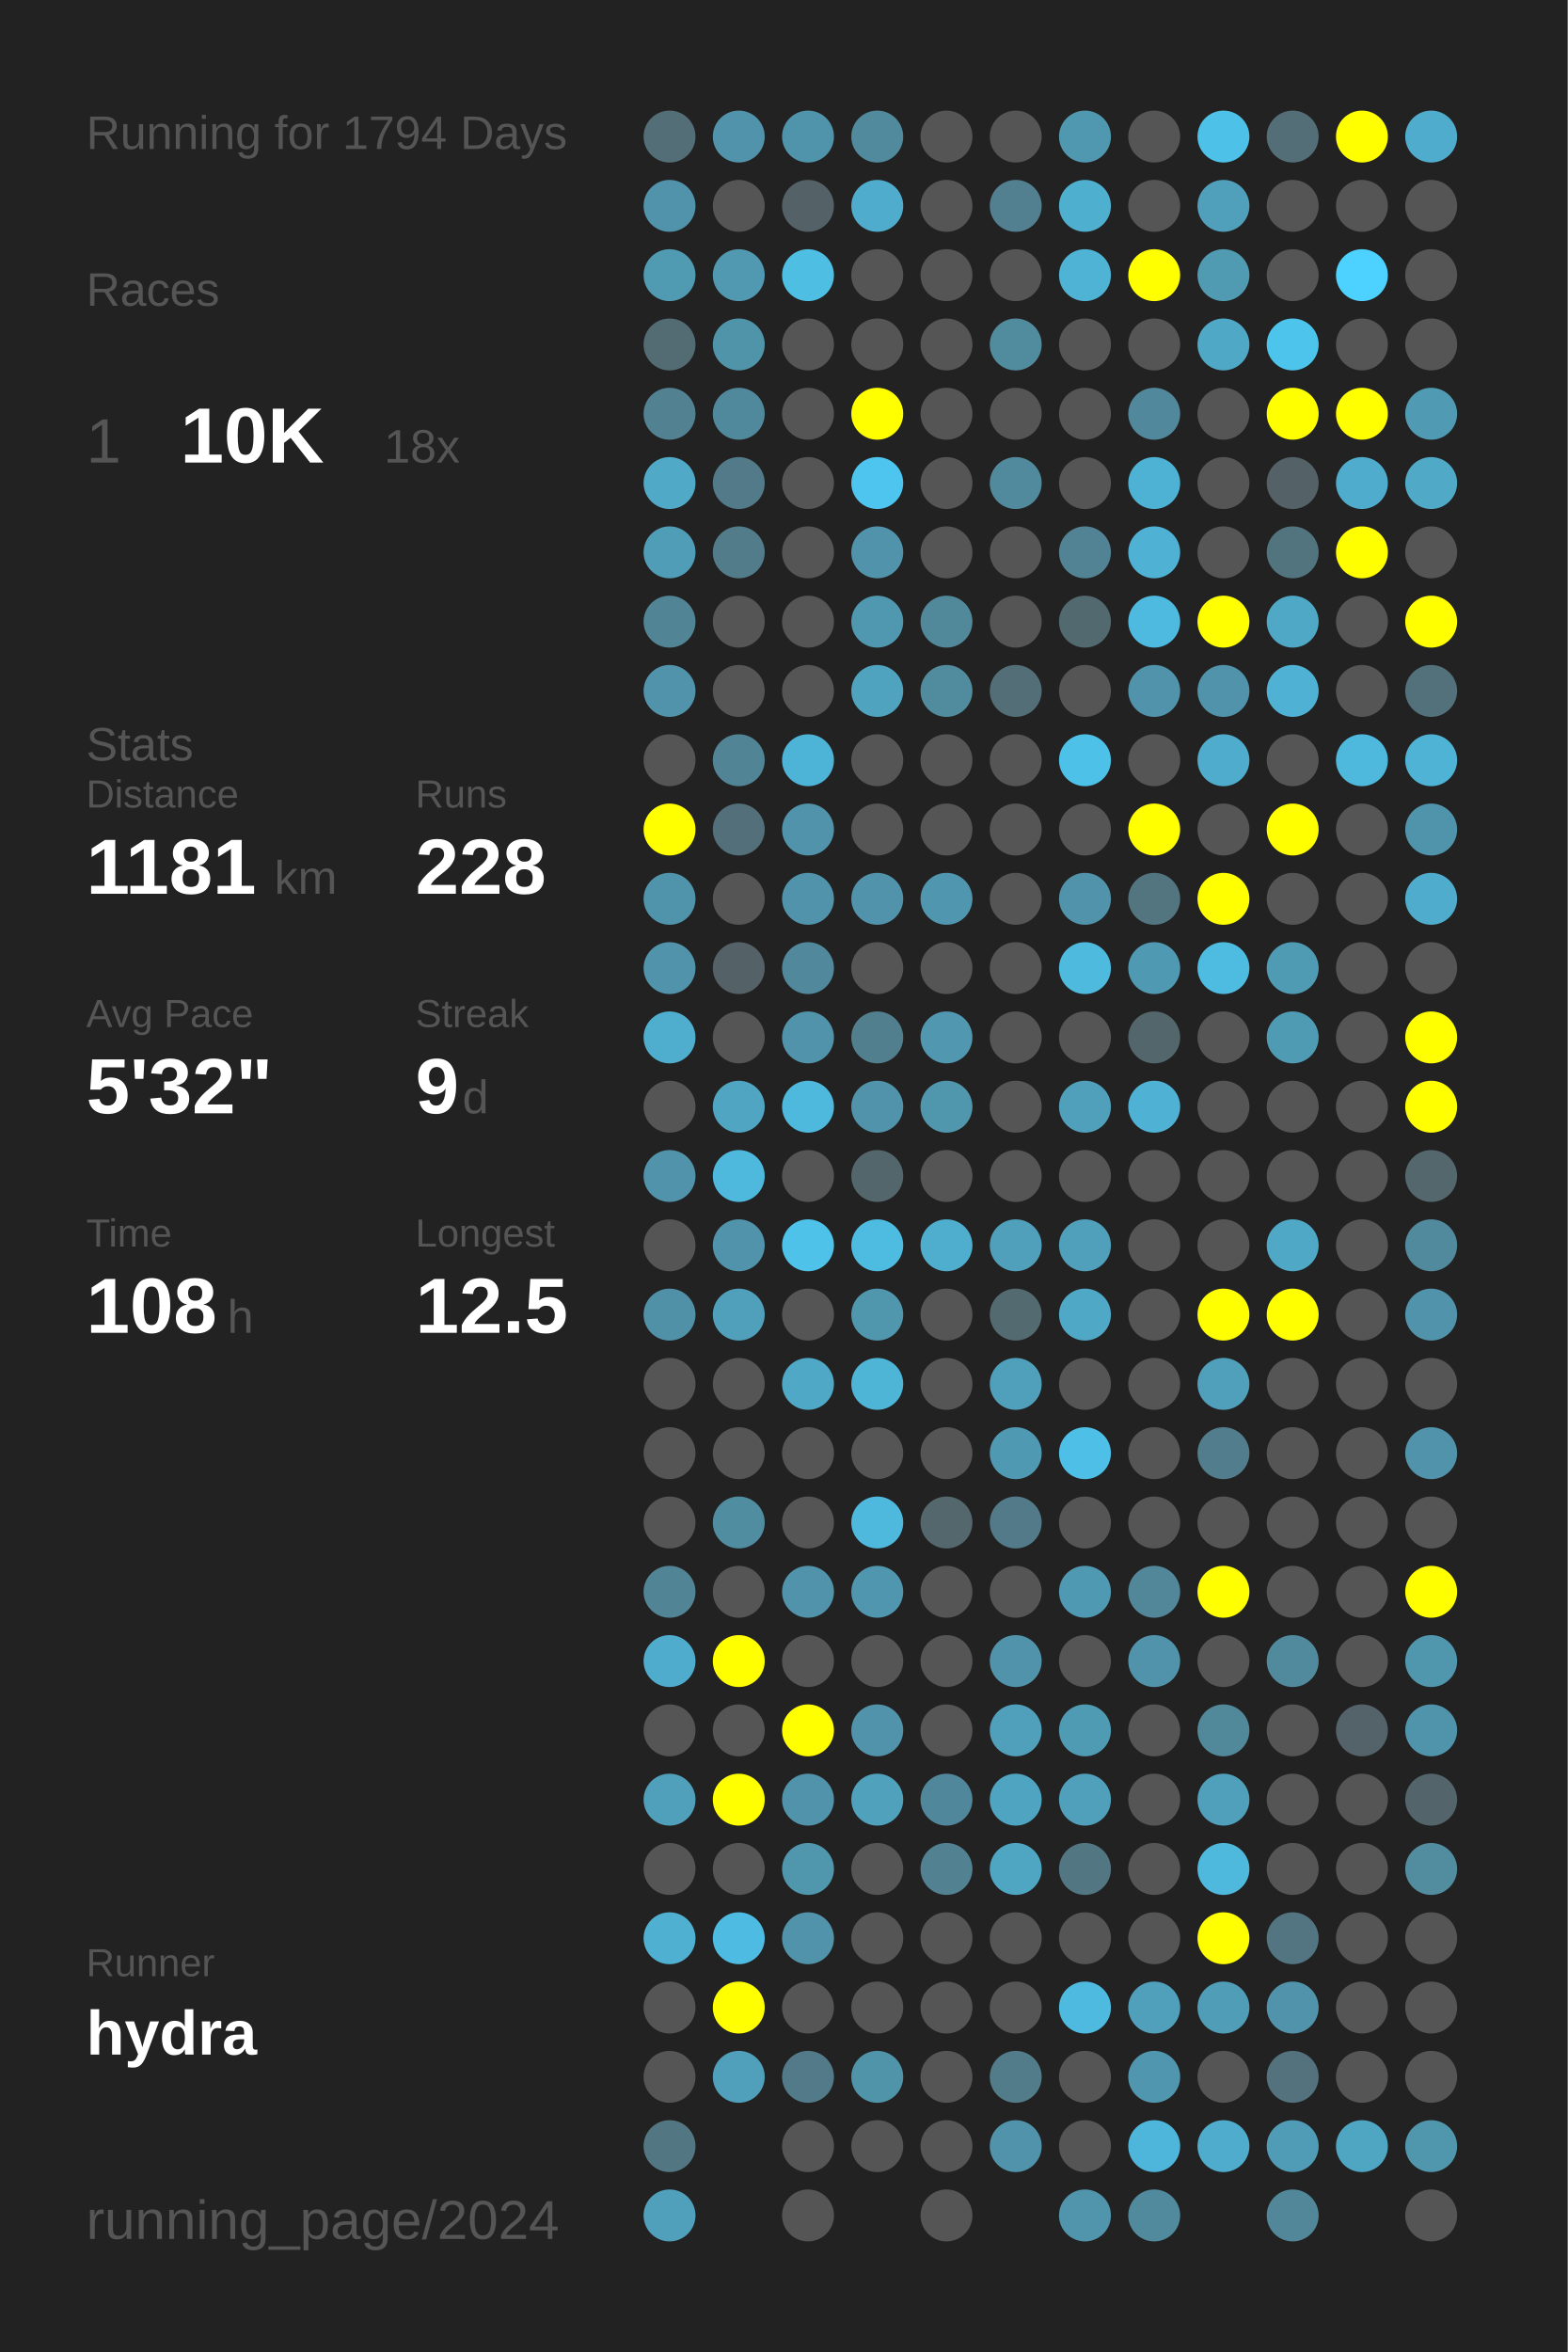
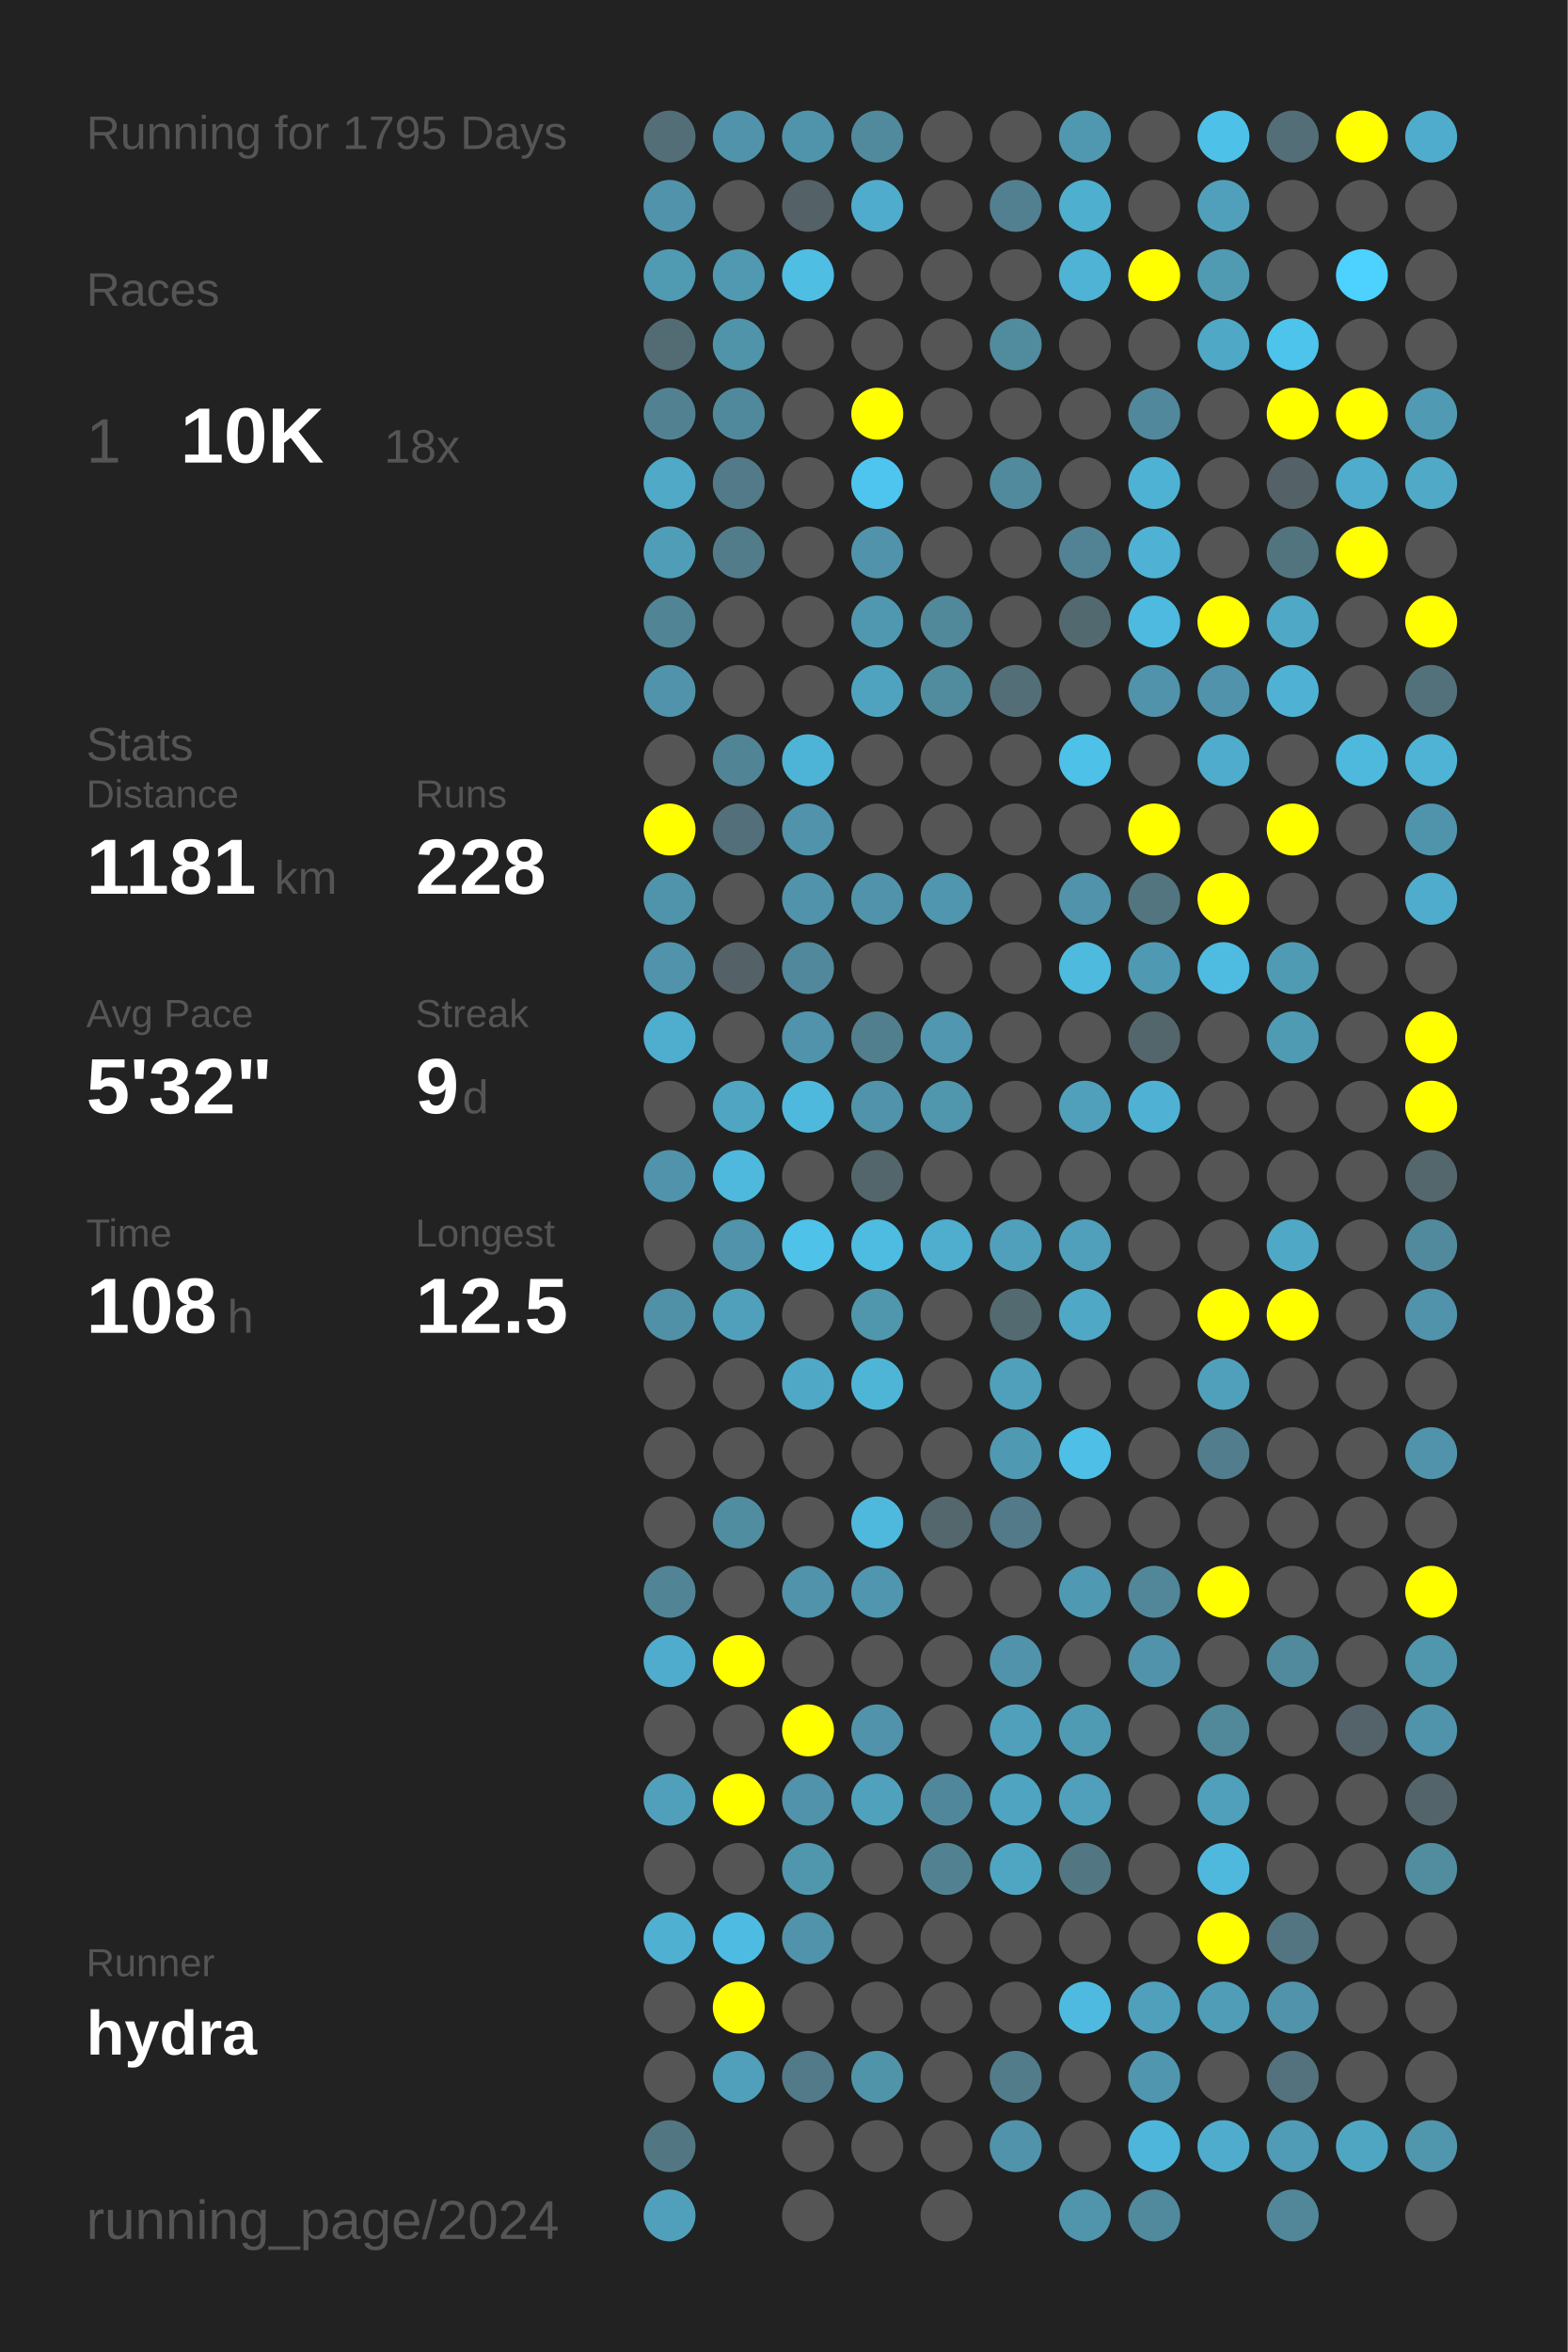
<svg xmlns="http://www.w3.org/2000/svg" baseProfile="full" height="300mm" version="1.1" viewBox="0,0,200,300" width="200mm">
  <defs />
  <rect fill="#222222" height="300" width="200" x="0" y="0" />
-   <text fill="#555555" style="font-size:6px; font-family:Arial;" x="11" y="19">Running for 1794 Days</text>
+   <text fill="#555555" style="font-size:6px; font-family:Arial;" x="11" y="19">Running for 1795 Days</text>
  <text fill="#555555" style="font-size:6px; font-family:Arial;" x="11" y="39">Races</text>
  <text fill="#555555" style="font-size:8px; font-family:Arial;" x="11" y="59">1</text>
  <text fill="#FFFFFF" style="font-size:10px; font-family:Arial; font-weight:bold;" x="23" y="59">10K</text>
  <text fill="#555555" style="font-size:6px; font-family:Arial;" x="49" y="59">18x</text>
  <text fill="#555555" style="font-size:6px; font-family:Arial;" x="11" y="97">Stats</text>
  <text fill="#555555" style="font-size:5px; font-family:Arial;" x="11" y="103">Distance</text>
  <text fill="#FFFFFF" style="font-size:10px; font-family:Arial; font-weight:bold;" x="11" y="114">1181</text>
  <text fill="#555555" style="font-size:6px; font-family:Arial;" x="35" y="114">km</text>
  <text fill="#555555" style="font-size:5px; font-family:Arial;" x="53" y="103">Runs</text>
  <text fill="#FFFFFF" style="font-size:10px; font-family:Arial; font-weight:bold;" x="53" y="114">228</text>
  <text fill="#555555" style="font-size:5px; font-family:Arial;" x="11" y="131">Avg Pace</text>
  <text fill="#FFFFFF" style="font-size:10px; font-family:Arial; font-weight:bold;" x="11" y="142">5'32"</text>
  <text fill="#555555" style="font-size:5px; font-family:Arial;" x="53" y="131">Streak</text>
  <text fill="#FFFFFF" style="font-size:10px; font-family:Arial; font-weight:bold;" x="53" y="142">9</text>
  <text fill="#555555" style="font-size:6px; font-family:Arial;" x="59" y="142">d</text>
  <text fill="#555555" style="font-size:5px; font-family:Arial;" x="11" y="159">Time</text>
  <text fill="#FFFFFF" style="font-size:10px; font-family:Arial; font-weight:bold;" x="11" y="170">108</text>
  <text fill="#555555" style="font-size:6px; font-family:Arial;" x="29" y="170">h</text>
  <text fill="#555555" style="font-size:5px; font-family:Arial;" x="53" y="159">Longest</text>
  <text fill="#FFFFFF" style="font-size:10px; font-family:Arial; font-weight:bold;" x="53" y="170">12.5</text>
  <text fill="#555555" style="font-size:5px; font-family:Arial;" x="11" y="252.065">Runner</text>
  <text fill="#FFFFFF" style="font-size:8px; font-family:Arial; font-weight:bold;" x="11" y="262.065">hydra</text>
  <text fill="#555555" style="font-size:7px; font-family:Arial;" x="11" y="285.581">running_page/2024</text>
  <circle cx="85.417" cy="17.419" fill="#536e77" r="3.312" />
  <circle cx="85.417" cy="26.258" fill="#5093aa" r="3.312" />
  <circle cx="85.417" cy="35.097" fill="#509ab2" r="3.312" />
  <circle cx="85.417" cy="43.935" fill="#536c74" r="3.312" />
  <circle cx="85.417" cy="52.774" fill="#528292" r="3.312" />
  <circle cx="85.417" cy="61.613" fill="#4fa9c7" r="3.312" />
  <circle cx="85.417" cy="70.452" fill="#509db7" r="3.312" />
  <circle cx="85.417" cy="79.29" fill="#518495" r="3.312" />
  <circle cx="85.417" cy="88.129" fill="#5093aa" r="3.312" />
  <circle cx="85.417" cy="96.968" fill="#555555" r="3.312" />
  <circle cx="85.417" cy="105.806" fill="#FFFF00" r="3.312" />
  <circle cx="85.417" cy="114.645" fill="#5094ab" r="3.312" />
  <circle cx="85.417" cy="123.484" fill="#5093aa" r="3.312" />
  <circle cx="85.417" cy="132.323" fill="#4fadcd" r="3.312" />
  <circle cx="85.417" cy="141.161" fill="#555555" r="3.312" />
  <circle cx="85.417" cy="150" fill="#5093aa" r="3.312" />
  <circle cx="85.417" cy="158.839" fill="#555555" r="3.312" />
  <circle cx="85.417" cy="167.677" fill="#5191a7" r="3.312" />
  <circle cx="85.417" cy="176.516" fill="#555555" r="3.312" />
  <circle cx="85.417" cy="185.355" fill="#555555" r="3.312" />
  <circle cx="85.417" cy="194.194" fill="#555555" r="3.312" />
  <circle cx="85.417" cy="203.032" fill="#518596" r="3.312" />
  <circle cx="85.417" cy="211.871" fill="#4faccc" r="3.312" />
  <circle cx="85.417" cy="220.71" fill="#555555" r="3.312" />
  <circle cx="85.417" cy="229.548" fill="#50a0bb" r="3.312" />
  <circle cx="85.417" cy="238.387" fill="#555555" r="3.312" />
  <circle cx="85.417" cy="247.226" fill="#4fb0d1" r="3.312" />
  <circle cx="85.417" cy="256.065" fill="#555555" r="3.312" />
  <circle cx="85.417" cy="264.903" fill="#555555" r="3.312" />
  <circle cx="85.417" cy="273.742" fill="#527783" r="3.312" />
  <circle cx="85.417" cy="282.581" fill="#50a0bb" r="3.312" />
  <circle cx="94.25" cy="17.419" fill="#5193aa" r="3.312" />
  <circle cx="94.25" cy="26.258" fill="#555555" r="3.312" />
  <circle cx="94.25" cy="35.097" fill="#5099b1" r="3.312" />
  <circle cx="94.25" cy="43.935" fill="#5094aa" r="3.312" />
  <circle cx="94.25" cy="52.774" fill="#51899c" r="3.312" />
  <circle cx="94.25" cy="61.613" fill="#527a88" r="3.312" />
  <circle cx="94.25" cy="70.452" fill="#527c8a" r="3.312" />
  <circle cx="94.25" cy="79.29" fill="#555555" r="3.312" />
  <circle cx="94.25" cy="88.129" fill="#555555" r="3.312" />
  <circle cx="94.25" cy="96.968" fill="#518495" r="3.312" />
  <circle cx="94.25" cy="105.806" fill="#536f79" r="3.312" />
  <circle cx="94.25" cy="114.645" fill="#555555" r="3.312" />
  <circle cx="94.25" cy="123.484" fill="#546166" r="3.312" />
  <circle cx="94.25" cy="132.323" fill="#555555" r="3.312" />
  <circle cx="94.25" cy="141.161" fill="#4fa5c2" r="3.312" />
  <circle cx="94.25" cy="150" fill="#4eb9dd" r="3.312" />
  <circle cx="94.25" cy="158.839" fill="#5093aa" r="3.312" />
  <circle cx="94.25" cy="167.677" fill="#50a0bb" r="3.312" />
  <circle cx="94.25" cy="176.516" fill="#555555" r="3.312" />
  <circle cx="94.25" cy="185.355" fill="#555555" r="3.312" />
  <circle cx="94.25" cy="194.194" fill="#518da1" r="3.312" />
  <circle cx="94.25" cy="203.032" fill="#555555" r="3.312" />
  <circle cx="94.25" cy="211.871" fill="#FFFF00" r="3.312" />
  <circle cx="94.25" cy="220.71" fill="#555555" r="3.312" />
  <circle cx="94.25" cy="229.548" fill="#FFFF00" r="3.312" />
  <circle cx="94.25" cy="238.387" fill="#555555" r="3.312" />
  <circle cx="94.25" cy="247.226" fill="#4ebce2" r="3.312" />
  <circle cx="94.25" cy="256.065" fill="#FFFF00" r="3.312" />
  <circle cx="94.25" cy="264.903" fill="#50a0bb" r="3.312" />
  <circle cx="103.083" cy="17.419" fill="#5094ab" r="3.312" />
  <circle cx="103.083" cy="26.258" fill="#546166" r="3.312" />
  <circle cx="103.083" cy="35.097" fill="#4ebee3" r="3.312" />
  <circle cx="103.083" cy="43.935" fill="#555555" r="3.312" />
  <circle cx="103.083" cy="52.774" fill="#555555" r="3.312" />
  <circle cx="103.083" cy="61.613" fill="#555555" r="3.312" />
  <circle cx="103.083" cy="70.452" fill="#555555" r="3.312" />
  <circle cx="103.083" cy="79.29" fill="#555555" r="3.312" />
  <circle cx="103.083" cy="88.129" fill="#555555" r="3.312" />
  <circle cx="103.083" cy="96.968" fill="#4eb4d7" r="3.312" />
  <circle cx="103.083" cy="105.806" fill="#5093aa" r="3.312" />
  <circle cx="103.083" cy="114.645" fill="#5093aa" r="3.312" />
  <circle cx="103.083" cy="123.484" fill="#51889b" r="3.312" />
  <circle cx="103.083" cy="132.323" fill="#5093aa" r="3.312" />
  <circle cx="103.083" cy="141.161" fill="#4eb9dd" r="3.312" />
  <circle cx="103.083" cy="150" fill="#555555" r="3.312" />
  <circle cx="103.083" cy="158.839" fill="#4ec2e9" r="3.312" />
  <circle cx="103.083" cy="167.677" fill="#555555" r="3.312" />
  <circle cx="103.083" cy="176.516" fill="#4fa8c6" r="3.312" />
  <circle cx="103.083" cy="185.355" fill="#555555" r="3.312" />
  <circle cx="103.083" cy="194.194" fill="#555555" r="3.312" />
  <circle cx="103.083" cy="203.032" fill="#5093aa" r="3.312" />
  <circle cx="103.083" cy="211.871" fill="#555555" r="3.312" />
  <circle cx="103.083" cy="220.71" fill="#FFFF00" r="3.312" />
  <circle cx="103.083" cy="229.548" fill="#5193aa" r="3.312" />
  <circle cx="103.083" cy="238.387" fill="#5096ad" r="3.312" />
  <circle cx="103.083" cy="247.226" fill="#5193aa" r="3.312" />
  <circle cx="103.083" cy="256.065" fill="#555555" r="3.312" />
  <circle cx="103.083" cy="264.903" fill="#527a88" r="3.312" />
  <circle cx="103.083" cy="273.742" fill="#555555" r="3.312" />
  <circle cx="103.083" cy="282.581" fill="#555555" r="3.312" />
  <circle cx="111.917" cy="17.419" fill="#518a9d" r="3.312" />
  <circle cx="111.917" cy="26.258" fill="#4faccc" r="3.312" />
  <circle cx="111.917" cy="35.097" fill="#555555" r="3.312" />
  <circle cx="111.917" cy="43.935" fill="#555555" r="3.312" />
  <circle cx="111.917" cy="52.774" fill="#FFFF00" r="3.312" />
  <circle cx="111.917" cy="61.613" fill="#4dc5ee" r="3.312" />
  <circle cx="111.917" cy="70.452" fill="#5193aa" r="3.312" />
  <circle cx="111.917" cy="79.29" fill="#5098b0" r="3.312" />
  <circle cx="111.917" cy="88.129" fill="#4fa3bf" r="3.312" />
  <circle cx="111.917" cy="96.968" fill="#555555" r="3.312" />
  <circle cx="111.917" cy="105.806" fill="#555555" r="3.312" />
  <circle cx="111.917" cy="114.645" fill="#5093aa" r="3.312" />
  <circle cx="111.917" cy="123.484" fill="#555555" r="3.312" />
  <circle cx="111.917" cy="132.323" fill="#527f8e" r="3.312" />
  <circle cx="111.917" cy="141.161" fill="#5093aa" r="3.312" />
  <circle cx="111.917" cy="150" fill="#53666c" r="3.312" />
  <circle cx="111.917" cy="158.839" fill="#4ebbe0" r="3.312" />
  <circle cx="111.917" cy="167.677" fill="#5096ad" r="3.312" />
  <circle cx="111.917" cy="176.516" fill="#4eb5d7" r="3.312" />
  <circle cx="111.917" cy="185.355" fill="#555555" r="3.312" />
  <circle cx="111.917" cy="194.194" fill="#4eb9dd" r="3.312" />
  <circle cx="111.917" cy="203.032" fill="#5096ae" r="3.312" />
  <circle cx="111.917" cy="211.871" fill="#555555" r="3.312" />
  <circle cx="111.917" cy="220.71" fill="#5193aa" r="3.312" />
  <circle cx="111.917" cy="229.548" fill="#50a1bc" r="3.312" />
  <circle cx="111.917" cy="238.387" fill="#555555" r="3.312" />
  <circle cx="111.917" cy="247.226" fill="#555555" r="3.312" />
  <circle cx="111.917" cy="256.065" fill="#555555" r="3.312" />
  <circle cx="111.917" cy="264.903" fill="#5094aa" r="3.312" />
  <circle cx="111.917" cy="273.742" fill="#555555" r="3.312" />
  <circle cx="120.75" cy="17.419" fill="#555555" r="3.312" />
  <circle cx="120.75" cy="26.258" fill="#555555" r="3.312" />
  <circle cx="120.75" cy="35.097" fill="#555555" r="3.312" />
  <circle cx="120.75" cy="43.935" fill="#555555" r="3.312" />
  <circle cx="120.75" cy="52.774" fill="#555555" r="3.312" />
  <circle cx="120.75" cy="61.613" fill="#555555" r="3.312" />
  <circle cx="120.75" cy="70.452" fill="#555555" r="3.312" />
  <circle cx="120.75" cy="79.29" fill="#51889a" r="3.312" />
  <circle cx="120.75" cy="88.129" fill="#518b9e" r="3.312" />
  <circle cx="120.75" cy="96.968" fill="#555555" r="3.312" />
  <circle cx="120.75" cy="105.806" fill="#555555" r="3.312" />
  <circle cx="120.75" cy="114.645" fill="#5096ae" r="3.312" />
  <circle cx="120.75" cy="123.484" fill="#555555" r="3.312" />
  <circle cx="120.75" cy="132.323" fill="#5097af" r="3.312" />
  <circle cx="120.75" cy="141.161" fill="#5096ad" r="3.312" />
  <circle cx="120.75" cy="150" fill="#555555" r="3.312" />
  <circle cx="120.75" cy="158.839" fill="#4faece" r="3.312" />
  <circle cx="120.75" cy="167.677" fill="#555555" r="3.312" />
  <circle cx="120.75" cy="176.516" fill="#555555" r="3.312" />
  <circle cx="120.75" cy="185.355" fill="#555555" r="3.312" />
  <circle cx="120.75" cy="194.194" fill="#53676d" r="3.312" />
  <circle cx="120.75" cy="203.032" fill="#555555" r="3.312" />
  <circle cx="120.75" cy="211.871" fill="#555555" r="3.312" />
  <circle cx="120.75" cy="220.71" fill="#555555" r="3.312" />
  <circle cx="120.75" cy="229.548" fill="#51879a" r="3.312" />
  <circle cx="120.75" cy="238.387" fill="#528292" r="3.312" />
  <circle cx="120.75" cy="247.226" fill="#555555" r="3.312" />
  <circle cx="120.75" cy="256.065" fill="#555555" r="3.312" />
  <circle cx="120.75" cy="264.903" fill="#555555" r="3.312" />
  <circle cx="120.75" cy="273.742" fill="#555555" r="3.312" />
  <circle cx="120.75" cy="282.581" fill="#555555" r="3.312" />
  <circle cx="129.583" cy="17.419" fill="#555555" r="3.312" />
  <circle cx="129.583" cy="26.258" fill="#528090" r="3.312" />
  <circle cx="129.583" cy="35.097" fill="#555555" r="3.312" />
  <circle cx="129.583" cy="43.935" fill="#518b9e" r="3.312" />
  <circle cx="129.583" cy="52.774" fill="#555555" r="3.312" />
  <circle cx="129.583" cy="61.613" fill="#518a9d" r="3.312" />
  <circle cx="129.583" cy="70.452" fill="#555555" r="3.312" />
  <circle cx="129.583" cy="79.29" fill="#555555" r="3.312" />
  <circle cx="129.583" cy="88.129" fill="#536e77" r="3.312" />
  <circle cx="129.583" cy="96.968" fill="#555555" r="3.312" />
  <circle cx="129.583" cy="105.806" fill="#555555" r="3.312" />
  <circle cx="129.583" cy="114.645" fill="#555555" r="3.312" />
  <circle cx="129.583" cy="123.484" fill="#555555" r="3.312" />
  <circle cx="129.583" cy="132.323" fill="#555555" r="3.312" />
  <circle cx="129.583" cy="141.161" fill="#555555" r="3.312" />
  <circle cx="129.583" cy="150" fill="#555555" r="3.312" />
  <circle cx="129.583" cy="158.839" fill="#50a0bb" r="3.312" />
  <circle cx="129.583" cy="167.677" fill="#536a71" r="3.312" />
  <circle cx="129.583" cy="176.516" fill="#50a0bb" r="3.312" />
  <circle cx="129.583" cy="185.355" fill="#5099b2" r="3.312" />
  <circle cx="129.583" cy="194.194" fill="#527a88" r="3.312" />
  <circle cx="129.583" cy="203.032" fill="#555555" r="3.312" />
  <circle cx="129.583" cy="211.871" fill="#5193aa" r="3.312" />
  <circle cx="129.583" cy="220.71" fill="#50a0bb" r="3.312" />
  <circle cx="129.583" cy="229.548" fill="#4fa4c1" r="3.312" />
  <circle cx="129.583" cy="238.387" fill="#4fa6c3" r="3.312" />
  <circle cx="129.583" cy="247.226" fill="#555555" r="3.312" />
  <circle cx="129.583" cy="256.065" fill="#555555" r="3.312" />
  <circle cx="129.583" cy="264.903" fill="#527c8a" r="3.312" />
  <circle cx="129.583" cy="273.742" fill="#5093aa" r="3.312" />
  <circle cx="138.417" cy="17.419" fill="#5098b0" r="3.312" />
  <circle cx="138.417" cy="26.258" fill="#4fafcf" r="3.312" />
  <circle cx="138.417" cy="35.097" fill="#4eb3d5" r="3.312" />
  <circle cx="138.417" cy="43.935" fill="#555555" r="3.312" />
  <circle cx="138.417" cy="52.774" fill="#555555" r="3.312" />
  <circle cx="138.417" cy="61.613" fill="#555555" r="3.312" />
  <circle cx="138.417" cy="70.452" fill="#528394" r="3.312" />
  <circle cx="138.417" cy="79.29" fill="#536970" r="3.312" />
  <circle cx="138.417" cy="88.129" fill="#555555" r="3.312" />
  <circle cx="138.417" cy="96.968" fill="#4ec1e8" r="3.312" />
  <circle cx="138.417" cy="105.806" fill="#555555" r="3.312" />
  <circle cx="138.417" cy="114.645" fill="#5193aa" r="3.312" />
  <circle cx="138.417" cy="123.484" fill="#4ebade" r="3.312" />
  <circle cx="138.417" cy="132.323" fill="#555555" r="3.312" />
  <circle cx="138.417" cy="141.161" fill="#50a0bc" r="3.312" />
  <circle cx="138.417" cy="150" fill="#555555" r="3.312" />
  <circle cx="138.417" cy="158.839" fill="#50a0bb" r="3.312" />
  <circle cx="138.417" cy="167.677" fill="#4fa8c6" r="3.312" />
  <circle cx="138.417" cy="176.516" fill="#555555" r="3.312" />
  <circle cx="138.417" cy="185.355" fill="#4ec0e7" r="3.312" />
  <circle cx="138.417" cy="194.194" fill="#555555" r="3.312" />
  <circle cx="138.417" cy="203.032" fill="#5099b2" r="3.312" />
  <circle cx="138.417" cy="211.871" fill="#555555" r="3.312" />
  <circle cx="138.417" cy="220.71" fill="#509bb4" r="3.312" />
  <circle cx="138.417" cy="229.548" fill="#50a0bb" r="3.312" />
  <circle cx="138.417" cy="238.387" fill="#527682" r="3.312" />
  <circle cx="138.417" cy="247.226" fill="#555555" r="3.312" />
  <circle cx="138.417" cy="256.065" fill="#4ebadf" r="3.312" />
  <circle cx="138.417" cy="264.903" fill="#555555" r="3.312" />
  <circle cx="138.417" cy="273.742" fill="#555555" r="3.312" />
  <circle cx="138.417" cy="282.581" fill="#5095ac" r="3.312" />
  <circle cx="147.25" cy="17.419" fill="#555555" r="3.312" />
  <circle cx="147.25" cy="26.258" fill="#555555" r="3.312" />
  <circle cx="147.25" cy="35.097" fill="#FFFF00" r="3.312" />
  <circle cx="147.25" cy="43.935" fill="#555555" r="3.312" />
  <circle cx="147.25" cy="52.774" fill="#51889b" r="3.312" />
  <circle cx="147.25" cy="61.613" fill="#4eb2d4" r="3.312" />
  <circle cx="147.25" cy="70.452" fill="#4fb2d4" r="3.312" />
  <circle cx="147.25" cy="79.29" fill="#4ebadf" r="3.312" />
  <circle cx="147.25" cy="88.129" fill="#5093aa" r="3.312" />
  <circle cx="147.25" cy="96.968" fill="#555555" r="3.312" />
  <circle cx="147.25" cy="105.806" fill="#FFFF00" r="3.312" />
  <circle cx="147.25" cy="114.645" fill="#527580" r="3.312" />
  <circle cx="147.25" cy="123.484" fill="#5099b2" r="3.312" />
  <circle cx="147.25" cy="132.323" fill="#53666c" r="3.312" />
  <circle cx="147.25" cy="141.161" fill="#4fb2d4" r="3.312" />
  <circle cx="147.25" cy="150" fill="#555555" r="3.312" />
  <circle cx="147.25" cy="158.839" fill="#555555" r="3.312" />
  <circle cx="147.25" cy="167.677" fill="#555555" r="3.312" />
  <circle cx="147.25" cy="176.516" fill="#555555" r="3.312" />
  <circle cx="147.25" cy="185.355" fill="#555555" r="3.312" />
  <circle cx="147.25" cy="194.194" fill="#555555" r="3.312" />
  <circle cx="147.25" cy="203.032" fill="#518799" r="3.312" />
  <circle cx="147.25" cy="211.871" fill="#5193aa" r="3.312" />
  <circle cx="147.25" cy="220.71" fill="#555555" r="3.312" />
  <circle cx="147.25" cy="229.548" fill="#555555" r="3.312" />
  <circle cx="147.25" cy="238.387" fill="#555555" r="3.312" />
  <circle cx="147.25" cy="247.226" fill="#555555" r="3.312" />
  <circle cx="147.25" cy="256.065" fill="#50a0bb" r="3.312" />
  <circle cx="147.25" cy="264.903" fill="#5096ae" r="3.312" />
  <circle cx="147.25" cy="273.742" fill="#4eb6da" r="3.312" />
  <circle cx="147.25" cy="282.581" fill="#518a9d" r="3.312" />
  <circle cx="156.083" cy="17.419" fill="#4ec1e8" r="3.312" />
  <circle cx="156.083" cy="26.258" fill="#50a0bb" r="3.312" />
  <circle cx="156.083" cy="35.097" fill="#509ab2" r="3.312" />
  <circle cx="156.083" cy="43.935" fill="#4fa8c6" r="3.312" />
  <circle cx="156.083" cy="52.774" fill="#555555" r="3.312" />
  <circle cx="156.083" cy="61.613" fill="#555555" r="3.312" />
  <circle cx="156.083" cy="70.452" fill="#555555" r="3.312" />
  <circle cx="156.083" cy="79.29" fill="#FFFF00" r="3.312" />
  <circle cx="156.083" cy="88.129" fill="#5193aa" r="3.312" />
  <circle cx="156.083" cy="96.968" fill="#4faccc" r="3.312" />
  <circle cx="156.083" cy="105.806" fill="#555555" r="3.312" />
  <circle cx="156.083" cy="114.645" fill="#FFFF00" r="3.312" />
  <circle cx="156.083" cy="123.484" fill="#4ebbe0" r="3.312" />
  <circle cx="156.083" cy="132.323" fill="#555555" r="3.312" />
  <circle cx="156.083" cy="141.161" fill="#555555" r="3.312" />
  <circle cx="156.083" cy="150" fill="#555555" r="3.312" />
  <circle cx="156.083" cy="158.839" fill="#555555" r="3.312" />
  <circle cx="156.083" cy="167.677" fill="#FFFF00" r="3.312" />
  <circle cx="156.083" cy="176.516" fill="#50a0bb" r="3.312" />
  <circle cx="156.083" cy="185.355" fill="#527d8c" r="3.312" />
  <circle cx="156.083" cy="194.194" fill="#555555" r="3.312" />
  <circle cx="156.083" cy="203.032" fill="#FFFF00" r="3.312" />
  <circle cx="156.083" cy="211.871" fill="#555555" r="3.312" />
  <circle cx="156.083" cy="220.71" fill="#51889a" r="3.312" />
  <circle cx="156.083" cy="229.548" fill="#50a0bb" r="3.312" />
  <circle cx="156.083" cy="238.387" fill="#4eb9dd" r="3.312" />
  <circle cx="156.083" cy="247.226" fill="#FFFF00" r="3.312" />
  <circle cx="156.083" cy="256.065" fill="#509db7" r="3.312" />
  <circle cx="156.083" cy="264.903" fill="#555555" r="3.312" />
  <circle cx="156.083" cy="273.742" fill="#4faccc" r="3.312" />
  <circle cx="164.917" cy="17.419" fill="#536e77" r="3.312" />
  <circle cx="164.917" cy="26.258" fill="#555555" r="3.312" />
  <circle cx="164.917" cy="35.097" fill="#555555" r="3.312" />
  <circle cx="164.917" cy="43.935" fill="#4dc4eb" r="3.312" />
  <circle cx="164.917" cy="52.774" fill="#FFFF00" r="3.312" />
  <circle cx="164.917" cy="61.613" fill="#546166" r="3.312" />
  <circle cx="164.917" cy="70.452" fill="#52747f" r="3.312" />
  <circle cx="164.917" cy="79.29" fill="#4fa8c6" r="3.312" />
  <circle cx="164.917" cy="88.129" fill="#4fb2d4" r="3.312" />
  <circle cx="164.917" cy="96.968" fill="#555555" r="3.312" />
  <circle cx="164.917" cy="105.806" fill="#FFFF00" r="3.312" />
  <circle cx="164.917" cy="114.645" fill="#555555" r="3.312" />
  <circle cx="164.917" cy="123.484" fill="#509bb4" r="3.312" />
  <circle cx="164.917" cy="132.323" fill="#509bb4" r="3.312" />
  <circle cx="164.917" cy="141.161" fill="#555555" r="3.312" />
  <circle cx="164.917" cy="150" fill="#555555" r="3.312" />
  <circle cx="164.917" cy="158.839" fill="#4fa8c6" r="3.312" />
  <circle cx="164.917" cy="167.677" fill="#FFFF00" r="3.312" />
  <circle cx="164.917" cy="176.516" fill="#555555" r="3.312" />
  <circle cx="164.917" cy="185.355" fill="#555555" r="3.312" />
  <circle cx="164.917" cy="194.194" fill="#555555" r="3.312" />
  <circle cx="164.917" cy="203.032" fill="#555555" r="3.312" />
  <circle cx="164.917" cy="211.871" fill="#518a9d" r="3.312" />
  <circle cx="164.917" cy="220.71" fill="#555555" r="3.312" />
  <circle cx="164.917" cy="229.548" fill="#555555" r="3.312" />
  <circle cx="164.917" cy="238.387" fill="#555555" r="3.312" />
  <circle cx="164.917" cy="247.226" fill="#527581" r="3.312" />
  <circle cx="164.917" cy="256.065" fill="#5093aa" r="3.312" />
  <circle cx="164.917" cy="264.903" fill="#53727d" r="3.312" />
  <circle cx="164.917" cy="273.742" fill="#509bb5" r="3.312" />
  <circle cx="164.917" cy="282.581" fill="#518799" r="3.312" />
  <circle cx="173.75" cy="17.419" fill="#FFFF00" r="3.312" />
  <circle cx="173.75" cy="26.258" fill="#555555" r="3.312" />
  <circle cx="173.75" cy="35.097" fill="#4dd1fe" r="3.312" />
  <circle cx="173.75" cy="43.935" fill="#555555" r="3.312" />
  <circle cx="173.75" cy="52.774" fill="#FFFF00" r="3.312" />
  <circle cx="173.75" cy="61.613" fill="#4faccc" r="3.312" />
  <circle cx="173.75" cy="70.452" fill="#FFFF00" r="3.312" />
  <circle cx="173.75" cy="79.29" fill="#555555" r="3.312" />
  <circle cx="173.75" cy="88.129" fill="#555555" r="3.312" />
  <circle cx="173.75" cy="96.968" fill="#4eb9dd" r="3.312" />
  <circle cx="173.75" cy="105.806" fill="#555555" r="3.312" />
  <circle cx="173.75" cy="114.645" fill="#555555" r="3.312" />
  <circle cx="173.75" cy="123.484" fill="#555555" r="3.312" />
  <circle cx="173.75" cy="132.323" fill="#555555" r="3.312" />
  <circle cx="173.75" cy="141.161" fill="#555555" r="3.312" />
  <circle cx="173.75" cy="150" fill="#555555" r="3.312" />
  <circle cx="173.75" cy="158.839" fill="#555555" r="3.312" />
  <circle cx="173.75" cy="167.677" fill="#555555" r="3.312" />
  <circle cx="173.75" cy="176.516" fill="#555555" r="3.312" />
  <circle cx="173.75" cy="185.355" fill="#555555" r="3.312" />
  <circle cx="173.75" cy="194.194" fill="#555555" r="3.312" />
  <circle cx="173.75" cy="203.032" fill="#555555" r="3.312" />
  <circle cx="173.75" cy="211.871" fill="#555555" r="3.312" />
  <circle cx="173.75" cy="220.71" fill="#546369" r="3.312" />
  <circle cx="173.75" cy="229.548" fill="#555555" r="3.312" />
  <circle cx="173.75" cy="238.387" fill="#555555" r="3.312" />
  <circle cx="173.75" cy="247.226" fill="#555555" r="3.312" />
  <circle cx="173.75" cy="256.065" fill="#555555" r="3.312" />
  <circle cx="173.75" cy="264.903" fill="#555555" r="3.312" />
  <circle cx="173.75" cy="273.742" fill="#4fa6c3" r="3.312" />
  <circle cx="182.583" cy="17.419" fill="#4faccc" r="3.312" />
  <circle cx="182.583" cy="26.258" fill="#555555" r="3.312" />
  <circle cx="182.583" cy="35.097" fill="#555555" r="3.312" />
  <circle cx="182.583" cy="43.935" fill="#555555" r="3.312" />
  <circle cx="182.583" cy="52.774" fill="#509ab3" r="3.312" />
  <circle cx="182.583" cy="61.613" fill="#4fa9c7" r="3.312" />
  <circle cx="182.583" cy="70.452" fill="#555555" r="3.312" />
  <circle cx="182.583" cy="79.29" fill="#FFFF00" r="3.312" />
  <circle cx="182.583" cy="88.129" fill="#53717b" r="3.312" />
  <circle cx="182.583" cy="96.968" fill="#4eb3d5" r="3.312" />
  <circle cx="182.583" cy="105.806" fill="#5094ab" r="3.312" />
  <circle cx="182.583" cy="114.645" fill="#4faccc" r="3.312" />
  <circle cx="182.583" cy="123.484" fill="#555555" r="3.312" />
  <circle cx="182.583" cy="132.323" fill="#FFFF00" r="3.312" />
  <circle cx="182.583" cy="141.161" fill="#FFFF00" r="3.312" />
  <circle cx="182.583" cy="150" fill="#53676d" r="3.312" />
  <circle cx="182.583" cy="158.839" fill="#518a9d" r="3.312" />
  <circle cx="182.583" cy="167.677" fill="#5093aa" r="3.312" />
  <circle cx="182.583" cy="176.516" fill="#555555" r="3.312" />
  <circle cx="182.583" cy="185.355" fill="#5093aa" r="3.312" />
  <circle cx="182.583" cy="194.194" fill="#555555" r="3.312" />
  <circle cx="182.583" cy="203.032" fill="#FFFF00" r="3.312" />
  <circle cx="182.583" cy="211.871" fill="#5096ad" r="3.312" />
  <circle cx="182.583" cy="220.71" fill="#5094ab" r="3.312" />
  <circle cx="182.583" cy="229.548" fill="#53656a" r="3.312" />
  <circle cx="182.583" cy="238.387" fill="#518c9f" r="3.312" />
  <circle cx="182.583" cy="247.226" fill="#555555" r="3.312" />
  <circle cx="182.583" cy="256.065" fill="#555555" r="3.312" />
  <circle cx="182.583" cy="264.903" fill="#555555" r="3.312" />
  <circle cx="182.583" cy="273.742" fill="#5096ad" r="3.312" />
  <circle cx="182.583" cy="282.581" fill="#555555" r="3.312" />
</svg>
